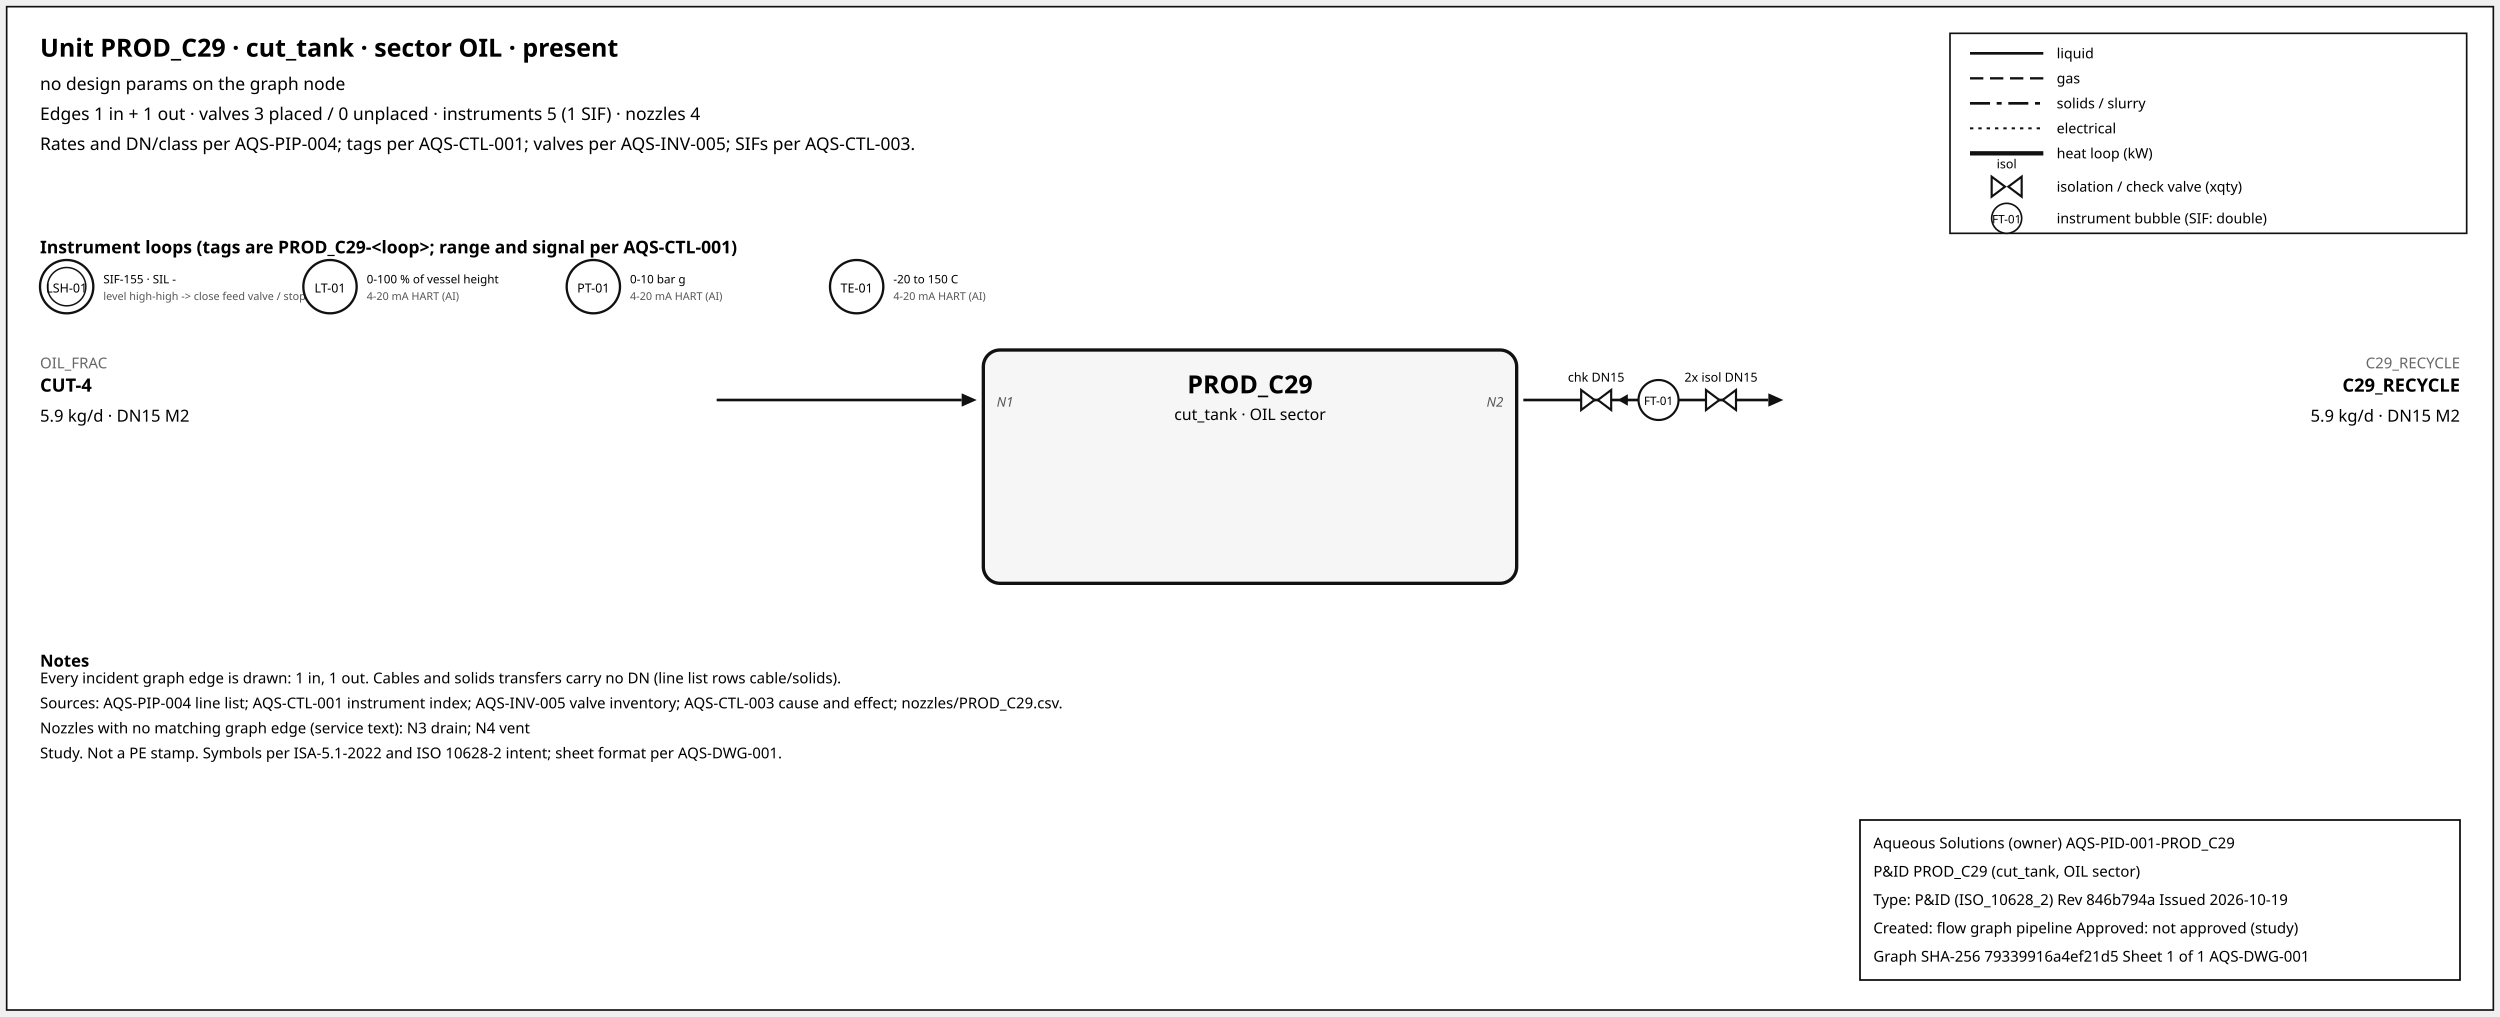
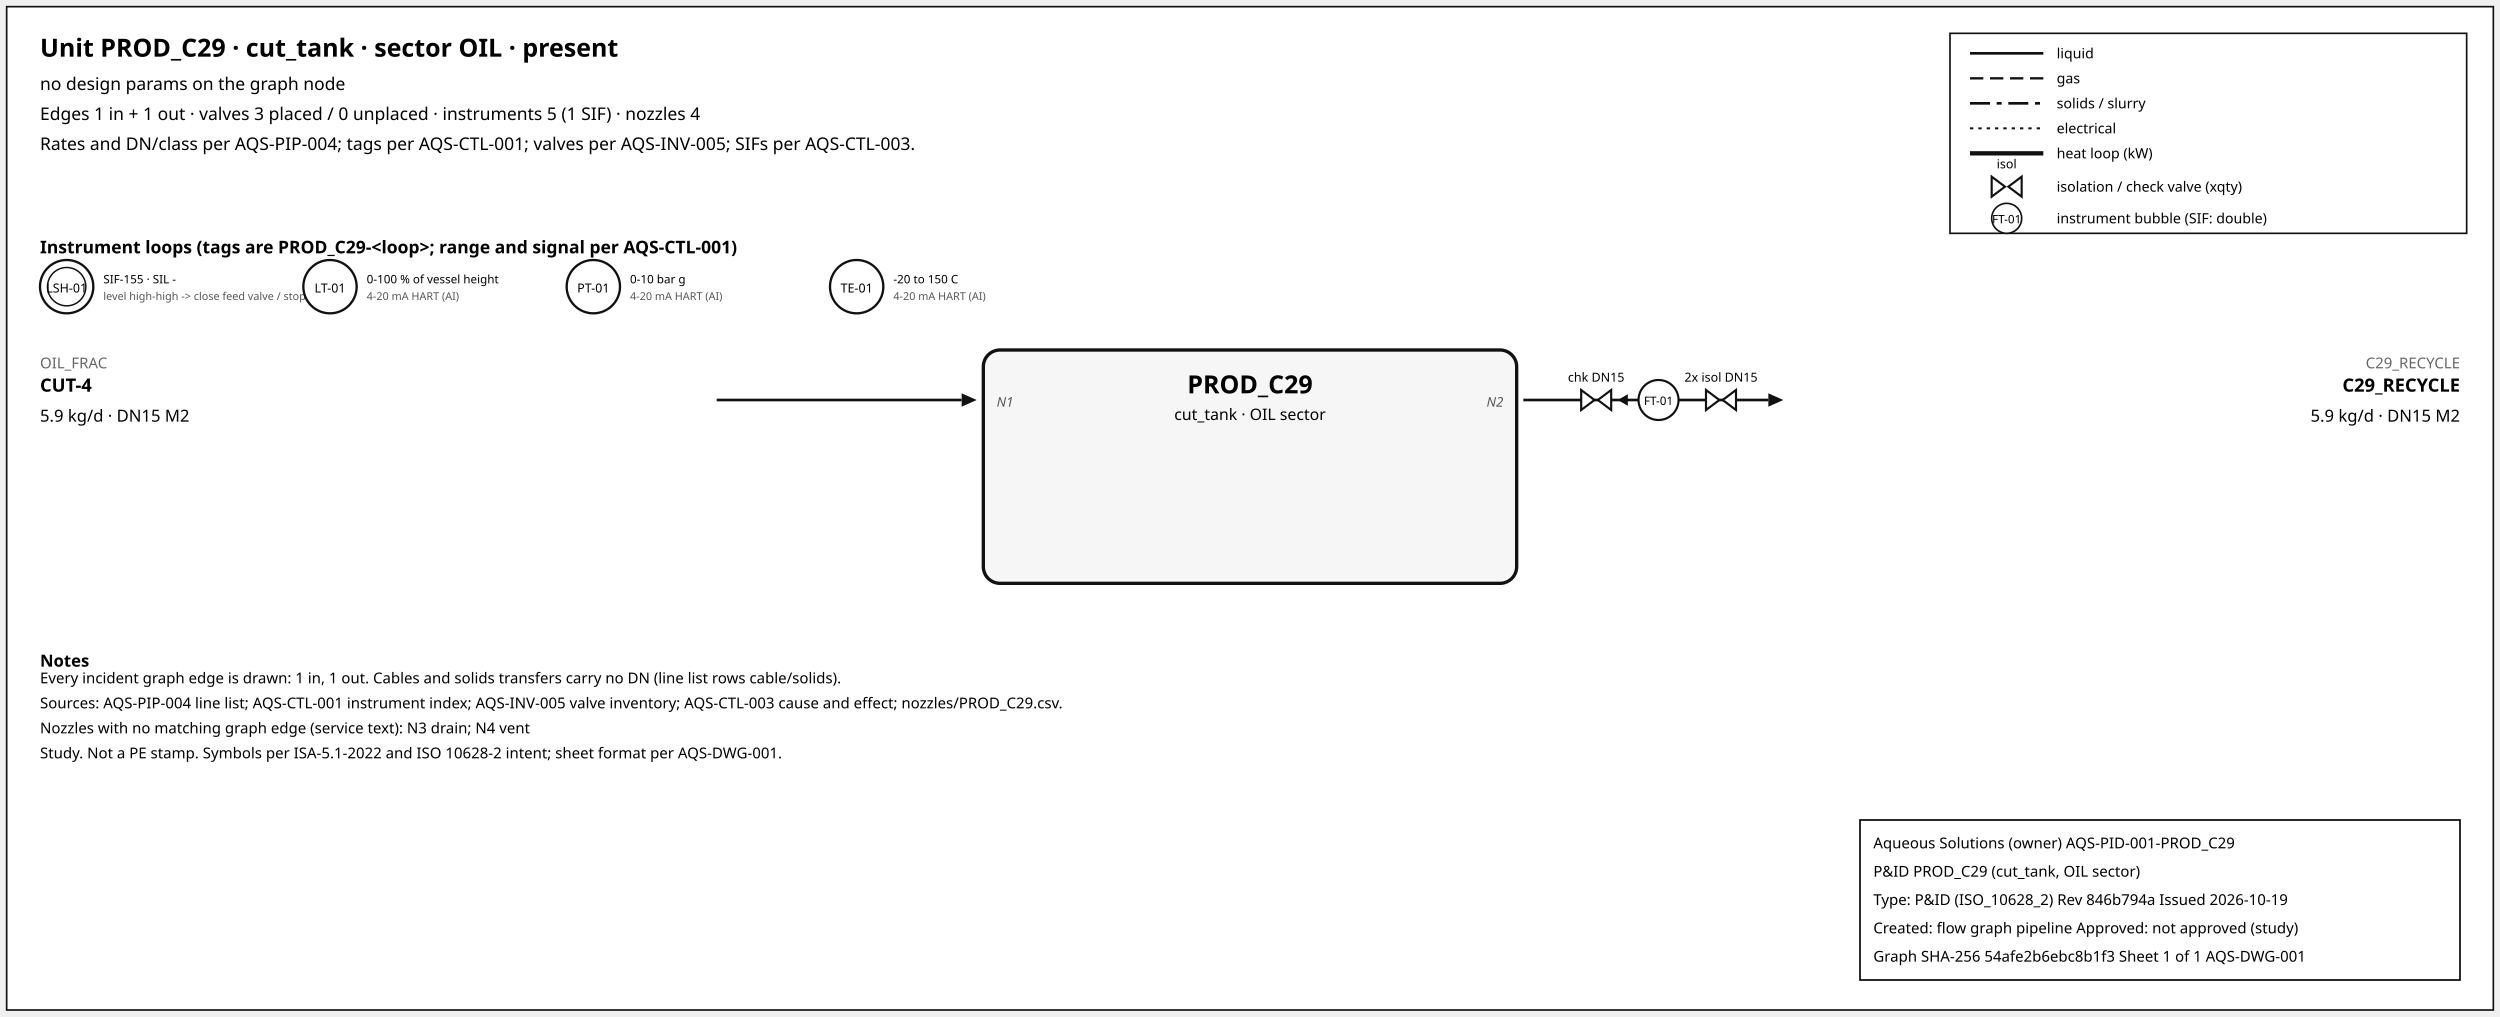
<svg xmlns="http://www.w3.org/2000/svg" width="1500" height="610" font-family="sans-serif">
  <rect x="4" y="4" width="1492" height="602" fill="white" stroke="#111" />
  <text x="24" y="34" font-size="15" font-weight="600">Unit PROD_C29 · cut_tank · sector OIL · present</text>
  <text x="24" y="54" font-size="10.5">no design params on the graph node</text>
  <text x="24" y="72" font-size="10.5">Edges 1 in + 1 out · valves 3 placed / 0 unplaced · instruments 5 (1 SIF) · nozzles 4</text>
  <text x="24" y="90" font-size="10.5">Rates and DN/class per AQS-PIP-004; tags per AQS-CTL-001; valves per AQS-INV-005; SIFs per AQS-CTL-003.</text>
  <rect x="1170" y="20" width="310" height="120" fill="white" stroke="#111" />
  <line x1="1182" y1="32" x2="1226" y2="32" stroke="#111" stroke-width="1.6" />
  <text x="1234" y="35" font-size="8.5">liquid</text>
  <line x1="1182" y1="47" x2="1226" y2="47" stroke="#111" stroke-width="1.4" stroke-dasharray="8,4" />
  <text x="1234" y="50" font-size="8.5">gas</text>
  <line x1="1182" y1="62" x2="1226" y2="62" stroke="#111" stroke-width="1.6" stroke-dasharray="12,4,3,4" />
  <text x="1234" y="65" font-size="8.5">solids / slurry</text>
  <line x1="1182" y1="77" x2="1226" y2="77" stroke="#111" stroke-width="1.2" stroke-dasharray="2,3" />
  <text x="1234" y="80" font-size="8.5">electrical</text>
  <line x1="1182" y1="92" x2="1226" y2="92" stroke="#111" stroke-width="2.6" />
  <text x="1234" y="95" font-size="8.5">heat loop (kW)</text>
  <path d="M 1195.0,106 L 1203.0,112 L 1195.0,118 Z M 1213.0,106 L 1205.0,112 L 1213.0,118 Z" fill="white" stroke="#111" stroke-width="1.3" />
  <text x="1204.0" y="101.0" font-size="7.5" text-anchor="middle">isol</text>
  <text x="1234" y="115" font-size="8.5">isolation / check valve (xqty)</text>
  <circle cx="1204" cy="131" r="9" fill="white" stroke="#111" />
  <text x="1204" y="134" font-size="7" text-anchor="middle">FT-01</text>
  <text x="1234" y="134" font-size="8.5">instrument bubble (SIF: double)</text>
  <text x="24" y="152" font-size="10.5" font-weight="600">Instrument loops (tags are PROD_C29-&lt;loop&gt;; range and signal per AQS-CTL-001)</text>
  <circle cx="40" cy="172" r="16" fill="white" stroke="#111" stroke-width="1.4" />
  <circle cx="40" cy="172" r="11.5" fill="none" stroke="#111" stroke-width="0.9" />
  <text x="40" y="175.5" font-size="7.5" text-anchor="middle">LSH-01</text>
  <text x="62" y="170" font-size="7">SIF-155 · SIL -</text>
  <text x="62" y="180" font-size="6.5" fill="#555">level high-high -&gt; close feed valve / stop f</text>
  <circle cx="198" cy="172" r="16" fill="white" stroke="#111" stroke-width="1.4" />
  <text x="198" y="175.5" font-size="7.5" text-anchor="middle">LT-01</text>
  <text x="220" y="170" font-size="7">0-100 % of vessel height</text>
  <text x="220" y="180" font-size="6.5" fill="#555">4-20 mA HART (AI)</text>
  <circle cx="356" cy="172" r="16" fill="white" stroke="#111" stroke-width="1.4" />
  <text x="356" y="175.5" font-size="7.5" text-anchor="middle">PT-01</text>
  <text x="378" y="170" font-size="7">0-10 bar g</text>
  <text x="378" y="180" font-size="6.5" fill="#555">4-20 mA HART (AI)</text>
  <circle cx="514" cy="172" r="16" fill="white" stroke="#111" stroke-width="1.4" />
  <text x="514" y="175.5" font-size="7.5" text-anchor="middle">TE-01</text>
  <text x="536" y="170" font-size="7">-20 to 150 C</text>
  <text x="536" y="180" font-size="6.5" fill="#555">4-20 mA HART (AI)</text>
  <rect x="590" y="210" width="320" height="140" rx="10" fill="#f6f6f6" stroke="#111" stroke-width="2" />
  <text x="750.0" y="236" font-size="15" font-weight="700" text-anchor="middle">PROD_C29</text>
  <text x="750.0" y="252" font-size="9.5" text-anchor="middle">cut_tank · OIL sector</text>
  <line x1="430" y1="240" x2="577" y2="240" stroke="#111" stroke-width="1.6" class="edge-in" />
  <polygon points="586,240 577,236 577,244" fill="#111" />
  <text x="24" y="221" font-size="9" fill="#666" text-anchor="start">OIL_FRAC</text>
  <text x="24" y="235" font-size="11" font-weight="600" text-anchor="start">CUT-4</text>
  <text x="24" y="253" font-size="10" text-anchor="start">5.9 kg/d · DN15 M2</text>
  <text x="598" y="244" font-size="8" font-style="italic" fill="#555" text-anchor="start">N1</text>
  <line x1="914" y1="240" x2="1061" y2="240" stroke="#111" stroke-width="1.6" class="edge-out" />
  <polygon points="1070,240 1061,236 1061,244" fill="#111" />
  <text x="1476" y="221" font-size="9" fill="#666" text-anchor="end">C29_RECYCLE</text>
  <text x="1476" y="235" font-size="11" font-weight="600" text-anchor="end">C29_RECYCLE</text>
  <text x="1476" y="253" font-size="10" text-anchor="end">5.9 kg/d · DN15 M2</text>
  <text x="902" y="244" font-size="8" font-style="italic" fill="#555" text-anchor="end">N2</text>
  <line x1="979.7" y1="240" x2="971.7" y2="240" stroke="#111" stroke-width="1.2" />
  <polygon points="970.7,240 976.7,236.5 976.7,243.5" fill="#111" />
  <path d="M 948.7,234 L 956.7,240 L 948.7,246 Z M 966.7,234 L 958.7,240 L 966.7,246 Z" fill="white" stroke="#111" stroke-width="1.3" />
  <text x="957.7" y="229.0" font-size="7.5" text-anchor="middle">chk DN15</text>
  <path d="M 1023.6,234 L 1031.6,240 L 1023.6,246 Z M 1041.6,234 L 1033.6,240 L 1041.6,246 Z" fill="white" stroke="#111" stroke-width="1.3" />
  <text x="1032.6" y="229.0" font-size="7.5" text-anchor="middle">2x isol DN15</text>
  <circle cx="995.12" cy="240" r="12" fill="white" stroke="#111" stroke-width="1.3" />
  <text x="995.12" y="243" font-size="7" text-anchor="middle">FT-01</text>
  <text x="24" y="400" font-size="10" font-weight="600">Notes</text>
  <text x="24" y="410" font-size="9">Every incident graph edge is drawn: 1 in, 1 out. Cables and solids transfers carry no DN (line list rows cable/solids).</text>
  <text x="24" y="425" font-size="9">Sources: AQS-PIP-004 line list; AQS-CTL-001 instrument index; AQS-INV-005 valve inventory; AQS-CTL-003 cause and effect; nozzles/PROD_C29.csv.</text>
  <text x="24" y="440" font-size="9">Nozzles with no matching graph edge (service text): N3 drain; N4 vent</text>
  <text x="24" y="455" font-size="9">Study. Not a PE stamp. Symbols per ISA-5.1-2022 and ISO 10628-2 intent; sheet format per AQS-DWG-001.</text>
  <g id="aqs-title-block">
    <rect x="1116" y="492" width="360" height="96" fill="white" stroke="black" stroke-width="1" />
    <text x="1124" y="509" font-size="9">Aqueous Solutions (owner)   AQS-PID-001-PROD_C29</text>
    <text x="1124" y="526" font-size="9">P&amp;ID PROD_C29 (cut_tank, OIL sector)</text>
    <text x="1124" y="543" font-size="9">Type: P&amp;ID (ISO_10628_2)   Rev 846b794a   Issued 2026-10-19</text>
    <text x="1124" y="560" font-size="9">Created: flow graph pipeline   Approved: not approved (study)</text>
-     <text x="1124" y="577" font-size="9">Graph SHA-256 79339916a4ef21d5   Sheet 1 of 1   AQS-DWG-001</text>
+     <text x="1124" y="577" font-size="9">Graph SHA-256 54afe2b6ebc8b1f3   Sheet 1 of 1   AQS-DWG-001</text>
  </g>
</svg>
